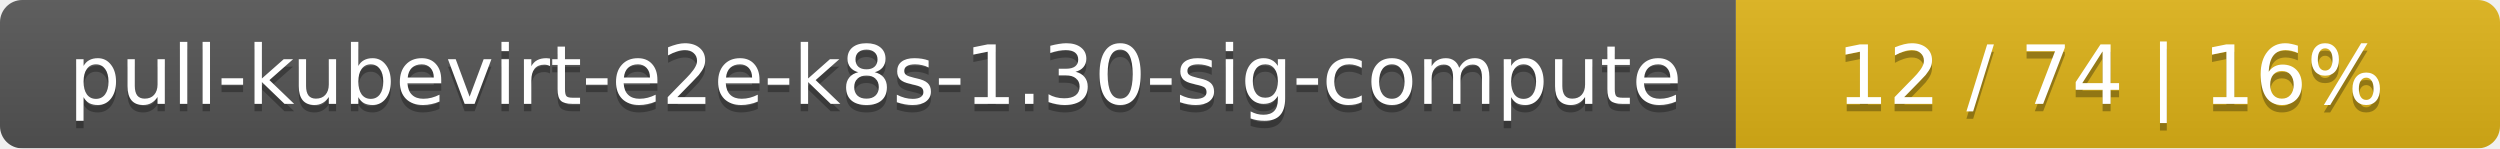
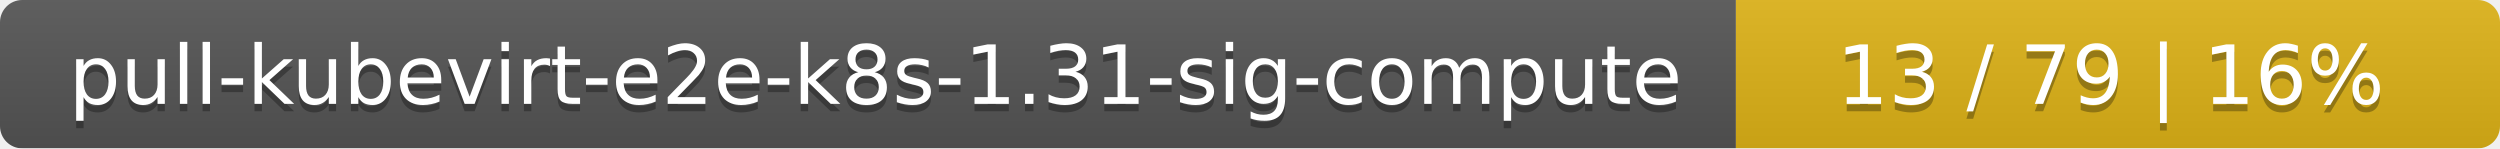
<svg xmlns="http://www.w3.org/2000/svg" width="337" height="20">
  <linearGradient id="smooth" x2="0" y2="100%">
    <stop offset="0" stop-color="#bbb" stop-opacity=".1" />
    <stop offset="1" stop-opacity=".1" />
  </linearGradient>
  <mask id="round">
    <rect width="337" height="20" rx="3" fill="#fff" />
  </mask>
  <g mask="url(#round)">
    <rect width="234" height="20" fill="#555" />
    <rect x="234" width="103" height="20" fill="#dfb317" />
    <rect width="337" height="20" fill="url(#smooth)" />
  </g>
  <g fill="#fff" text-anchor="middle" font-family="DejaVu Sans,Verdana,Geneva,sans-serif" font-size="11">
-     <text x="118" y="15" fill="#010101" fill-opacity=".3">pull-kubevirt-e2e-k8s-1.30-sig-compute</text>
-     <text x="118" y="14">pull-kubevirt-e2e-k8s-1.30-sig-compute</text>
-     <text x="284.5" y="15" fill="#010101" fill-opacity=".3">12 / 74    |    16%</text>
-     <text x="284.5" y="14">12 / 74    |    16%</text>
+     <text x="118" y="15" fill="#010101" fill-opacity=".3">pull-kubevirt-e2e-k8s-1.31-sig-compute</text>
+     <text x="118" y="14">pull-kubevirt-e2e-k8s-1.31-sig-compute</text>
+     <text x="284.5" y="15" fill="#010101" fill-opacity=".3">13 / 79    |    16%</text>
+     <text x="284.5" y="14">13 / 79    |    16%</text>
  </g>
</svg>
